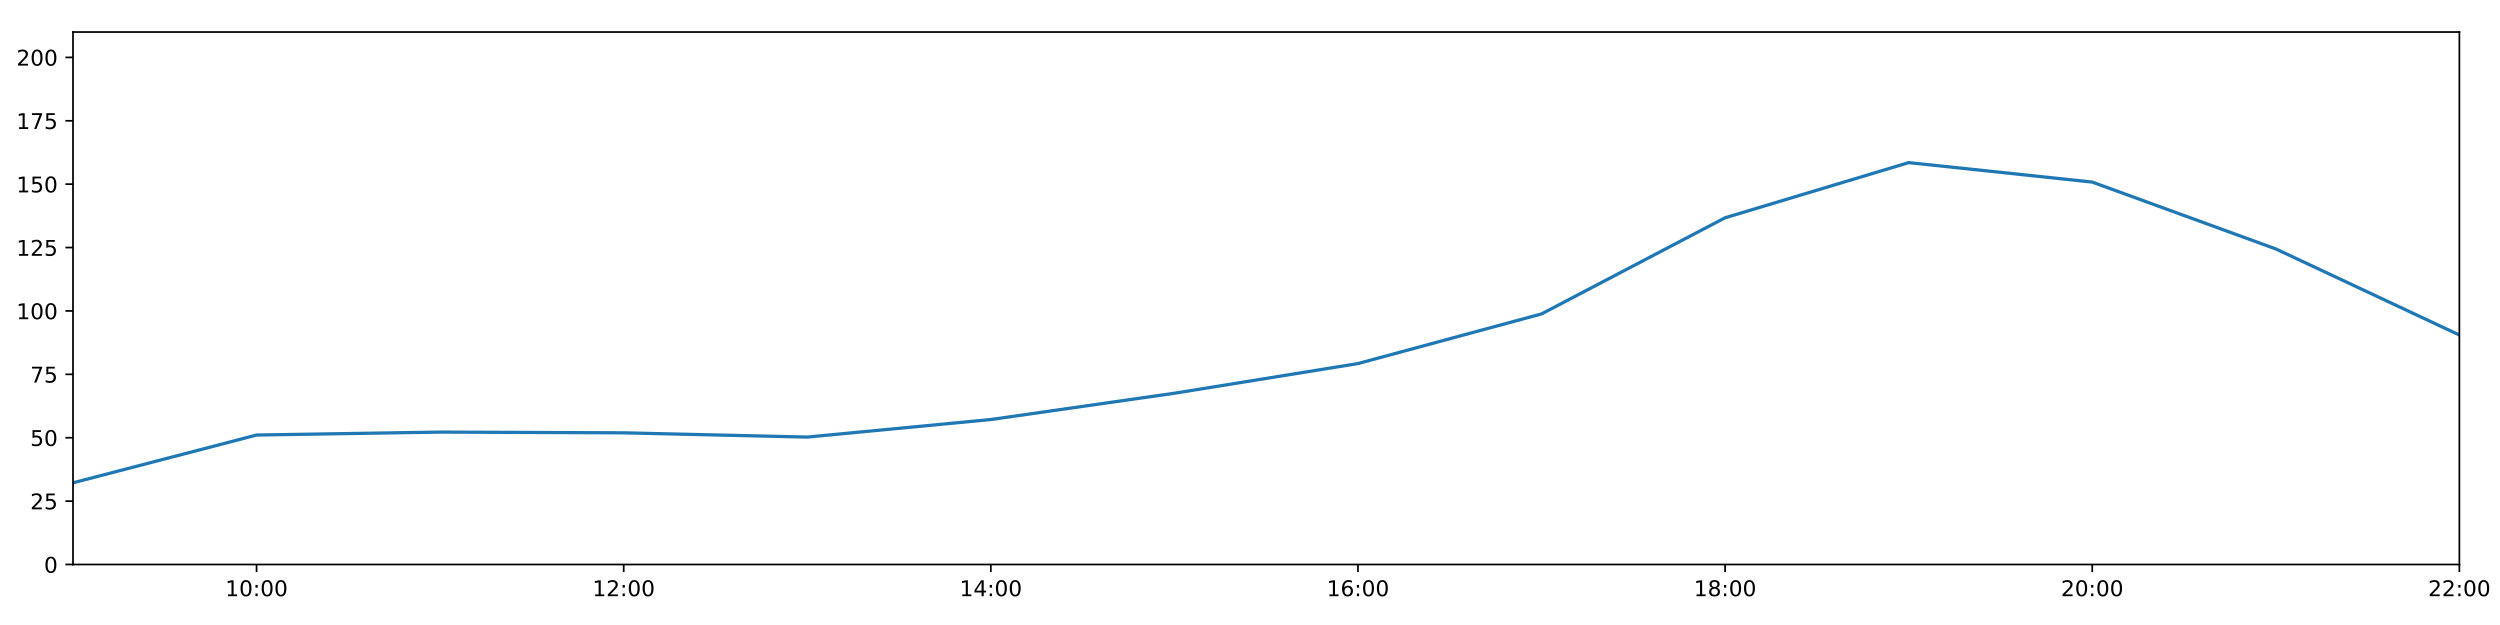
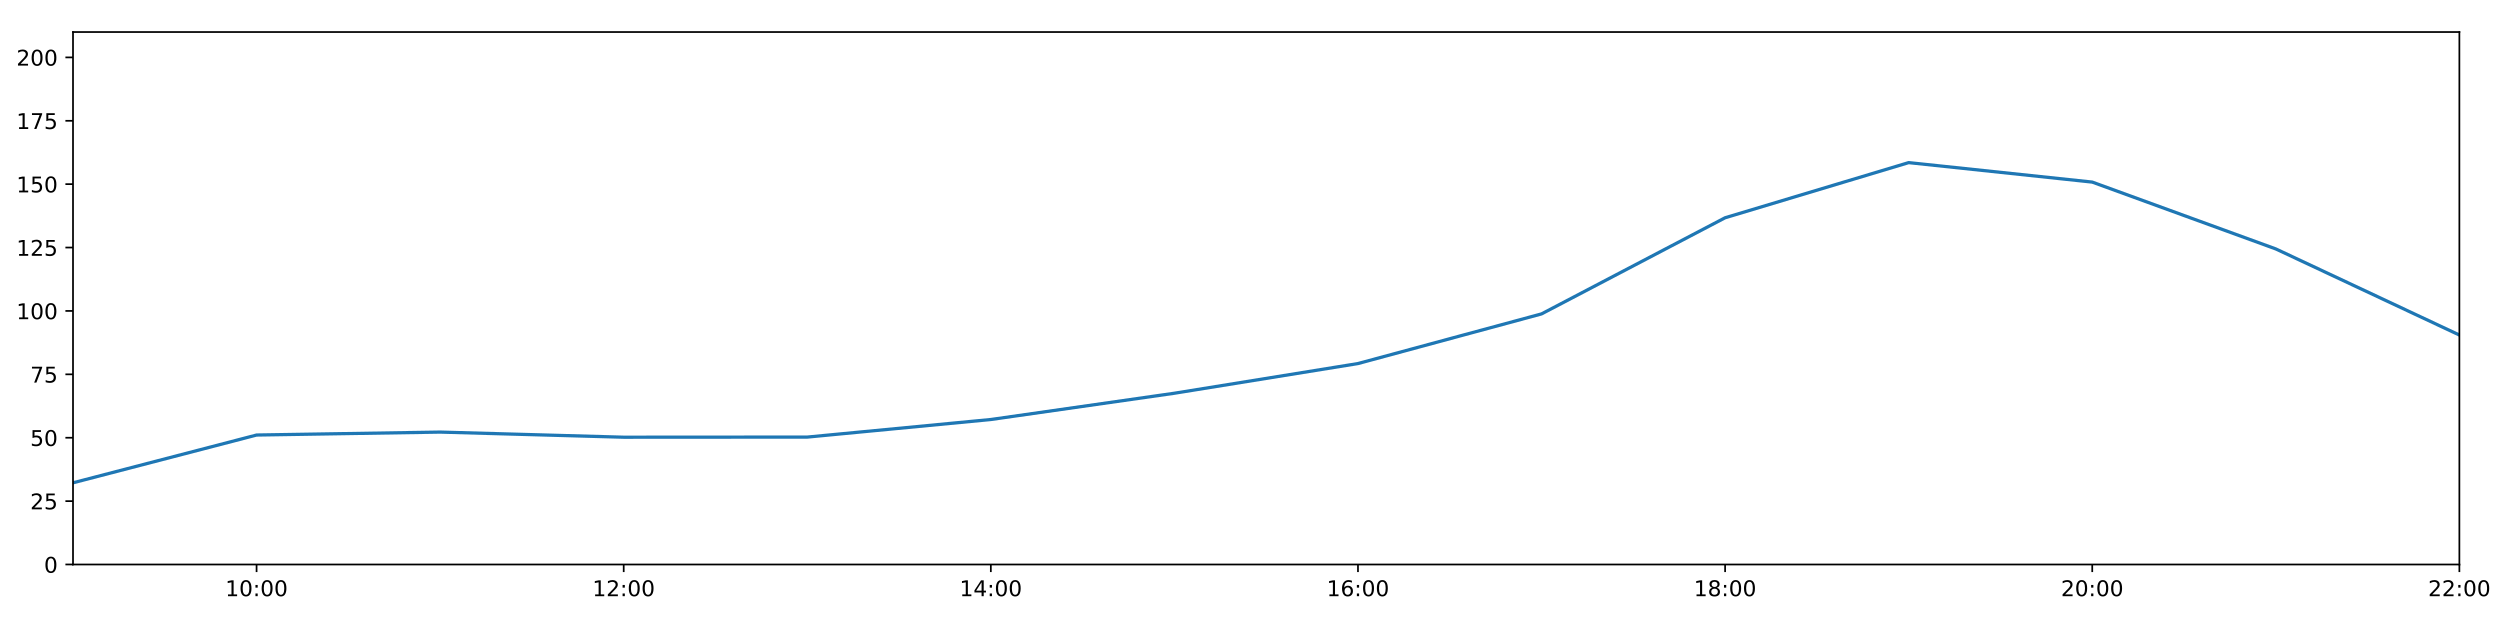
<svg xmlns="http://www.w3.org/2000/svg" xmlns:xlink="http://www.w3.org/1999/xlink" height="288pt" version="1.1" viewBox="0 0 1152 288" width="1152pt">
  <defs>
    <style type="text/css">
*{stroke-linecap:butt;stroke-linejoin:round;}
  </style>
  </defs>
  <g id="figure_1">
    <g id="patch_1">
      <path d="M 0 288  L 1152 288  L 1152 0  L 0 0  z " style="fill:#ffffff;" />
    </g>
    <g id="axes_1">
      <g id="patch_2">
        <path d="M 33.64 260.12  L 1133.28 260.12  L 1133.28 14.76  L 33.64 14.76  z " style="fill:#ffffff;" />
      </g>
      <g id="matplotlib.axis_1">
        <g id="xtick_1">
          <g id="line2d_1">
            <defs>
-               <path d="M 0 0  L 0 3.5  " id="mcabd4b5c47" style="stroke:#000000;stroke-width:0.8;" />
-             </defs>
-             <g>
-               <use style="stroke:#000000;stroke-width:0.8;" x="118.228" xlink:href="#mcabd4b5c47" y="260.12" />
+               <path d="M 0 0  L 0 3.5  " id="m1346fb2fd3" style="stroke:#000000;stroke-width:0.8;" />
+             </defs>
+             <g>
+               <use style="stroke:#000000;stroke-width:0.8;" x="118.228" xlink:href="#m1346fb2fd3" y="260.12" />
            </g>
          </g>
          <g id="text_1">
            <defs>
              <path d="M 12.406 8.297  L 28.516 8.297  L 28.516 63.922  L 10.984 60.406  L 10.984 69.391  L 28.422 72.906  L 38.281 72.906  L 38.281 8.297  L 54.391 8.297  L 54.391 0  L 12.406 0  z " id="DejaVuSans-49" />
              <path d="M 31.781 66.406  Q 24.172 66.406 20.328 58.906  Q 16.5 51.422 16.5 36.375  Q 16.5 21.391 20.328 13.891  Q 24.172 6.391 31.781 6.391  Q 39.453 6.391 43.281 13.891  Q 47.125 21.391 47.125 36.375  Q 47.125 51.422 43.281 58.906  Q 39.453 66.406 31.781 66.406  z M 31.781 74.219  Q 44.047 74.219 50.516 64.516  Q 56.984 54.828 56.984 36.375  Q 56.984 17.969 50.516 8.266  Q 44.047 -1.422 31.781 -1.422  Q 19.531 -1.422 13.062 8.266  Q 6.594 17.969 6.594 36.375  Q 6.594 54.828 13.062 64.516  Q 19.531 74.219 31.781 74.219  z " id="DejaVuSans-48" />
              <path d="M 11.719 12.406  L 22.016 12.406  L 22.016 0  L 11.719 0  z M 11.719 51.703  L 22.016 51.703  L 22.016 39.312  L 11.719 39.312  z " id="DejaVuSans-58" />
            </defs>
            <g transform="translate(103.8183 274.7184)scale(0.1 -0.1)">
              <use xlink:href="#DejaVuSans-49" />
              <use x="63.623" xlink:href="#DejaVuSans-48" />
              <use x="127.246" xlink:href="#DejaVuSans-58" />
              <use x="160.938" xlink:href="#DejaVuSans-48" />
              <use x="224.561" xlink:href="#DejaVuSans-48" />
            </g>
          </g>
        </g>
        <g id="xtick_2">
          <g id="line2d_2">
            <g>
-               <use style="stroke:#000000;stroke-width:0.8;" x="287.403" xlink:href="#mcabd4b5c47" y="260.12" />
+               <use style="stroke:#000000;stroke-width:0.8;" x="287.403" xlink:href="#m1346fb2fd3" y="260.12" />
            </g>
          </g>
          <g id="text_2">
            <defs>
              <path d="M 19.188 8.297  L 53.609 8.297  L 53.609 0  L 7.328 0  L 7.328 8.297  Q 12.938 14.109 22.625 23.891  Q 32.328 33.688 34.812 36.531  Q 39.547 41.844 41.422 45.531  Q 43.312 49.219 43.312 52.781  Q 43.312 58.594 39.234 62.25  Q 35.156 65.922 28.609 65.922  Q 23.969 65.922 18.812 64.312  Q 13.672 62.703 7.812 59.422  L 7.812 69.391  Q 13.766 71.781 18.938 73  Q 24.125 74.219 28.422 74.219  Q 39.75 74.219 46.484 68.547  Q 53.219 62.891 53.219 53.422  Q 53.219 48.922 51.531 44.891  Q 49.859 40.875 45.406 35.406  Q 44.188 33.984 37.641 27.219  Q 31.109 20.453 19.188 8.297  z " id="DejaVuSans-50" />
            </defs>
            <g transform="translate(272.9937 274.7184)scale(0.1 -0.1)">
              <use xlink:href="#DejaVuSans-49" />
              <use x="63.623" xlink:href="#DejaVuSans-50" />
              <use x="127.246" xlink:href="#DejaVuSans-58" />
              <use x="160.938" xlink:href="#DejaVuSans-48" />
              <use x="224.561" xlink:href="#DejaVuSans-48" />
            </g>
          </g>
        </g>
        <g id="xtick_3">
          <g id="line2d_3">
            <g>
-               <use style="stroke:#000000;stroke-width:0.8;" x="456.578" xlink:href="#mcabd4b5c47" y="260.12" />
+               <use style="stroke:#000000;stroke-width:0.8;" x="456.578" xlink:href="#m1346fb2fd3" y="260.12" />
            </g>
          </g>
          <g id="text_3">
            <defs>
              <path d="M 37.797 64.312  L 12.891 25.391  L 37.797 25.391  z M 35.203 72.906  L 47.609 72.906  L 47.609 25.391  L 58.016 25.391  L 58.016 17.188  L 47.609 17.188  L 47.609 0  L 37.797 0  L 37.797 17.188  L 4.891 17.188  L 4.891 26.703  z " id="DejaVuSans-52" />
            </defs>
            <g transform="translate(442.1691 274.7184)scale(0.1 -0.1)">
              <use xlink:href="#DejaVuSans-49" />
              <use x="63.623" xlink:href="#DejaVuSans-52" />
              <use x="127.246" xlink:href="#DejaVuSans-58" />
              <use x="160.938" xlink:href="#DejaVuSans-48" />
              <use x="224.561" xlink:href="#DejaVuSans-48" />
            </g>
          </g>
        </g>
        <g id="xtick_4">
          <g id="line2d_4">
            <g>
-               <use style="stroke:#000000;stroke-width:0.8;" x="625.754" xlink:href="#mcabd4b5c47" y="260.12" />
+               <use style="stroke:#000000;stroke-width:0.8;" x="625.754" xlink:href="#m1346fb2fd3" y="260.12" />
            </g>
          </g>
          <g id="text_4">
            <defs>
              <path d="M 33.016 40.375  Q 26.375 40.375 22.484 35.828  Q 18.609 31.297 18.609 23.391  Q 18.609 15.531 22.484 10.953  Q 26.375 6.391 33.016 6.391  Q 39.656 6.391 43.531 10.953  Q 47.406 15.531 47.406 23.391  Q 47.406 31.297 43.531 35.828  Q 39.656 40.375 33.016 40.375  z M 52.594 71.297  L 52.594 62.312  Q 48.875 64.062 45.094 64.984  Q 41.312 65.922 37.594 65.922  Q 27.828 65.922 22.672 59.328  Q 17.531 52.734 16.797 39.406  Q 19.672 43.656 24.016 45.922  Q 28.375 48.188 33.594 48.188  Q 44.578 48.188 50.953 41.516  Q 57.328 34.859 57.328 23.391  Q 57.328 12.156 50.688 5.359  Q 44.047 -1.422 33.016 -1.422  Q 20.359 -1.422 13.672 8.266  Q 6.984 17.969 6.984 36.375  Q 6.984 53.656 15.188 63.938  Q 23.391 74.219 37.203 74.219  Q 40.922 74.219 44.703 73.484  Q 48.484 72.75 52.594 71.297  z " id="DejaVuSans-54" />
            </defs>
            <g transform="translate(611.3445 274.7184)scale(0.1 -0.1)">
              <use xlink:href="#DejaVuSans-49" />
              <use x="63.623" xlink:href="#DejaVuSans-54" />
              <use x="127.246" xlink:href="#DejaVuSans-58" />
              <use x="160.938" xlink:href="#DejaVuSans-48" />
              <use x="224.561" xlink:href="#DejaVuSans-48" />
            </g>
          </g>
        </g>
        <g id="xtick_5">
          <g id="line2d_5">
            <g>
-               <use style="stroke:#000000;stroke-width:0.8;" x="794.929" xlink:href="#mcabd4b5c47" y="260.12" />
+               <use style="stroke:#000000;stroke-width:0.8;" x="794.929" xlink:href="#m1346fb2fd3" y="260.12" />
            </g>
          </g>
          <g id="text_5">
            <defs>
              <path d="M 31.781 34.625  Q 24.75 34.625 20.719 30.859  Q 16.703 27.094 16.703 20.516  Q 16.703 13.922 20.719 10.156  Q 24.75 6.391 31.781 6.391  Q 38.812 6.391 42.859 10.172  Q 46.922 13.969 46.922 20.516  Q 46.922 27.094 42.891 30.859  Q 38.875 34.625 31.781 34.625  z M 21.922 38.812  Q 15.578 40.375 12.031 44.719  Q 8.5 49.078 8.5 55.328  Q 8.5 64.062 14.719 69.141  Q 20.953 74.219 31.781 74.219  Q 42.672 74.219 48.875 69.141  Q 55.078 64.062 55.078 55.328  Q 55.078 49.078 51.531 44.719  Q 48 40.375 41.703 38.812  Q 48.828 37.156 52.797 32.312  Q 56.781 27.484 56.781 20.516  Q 56.781 9.906 50.312 4.234  Q 43.844 -1.422 31.781 -1.422  Q 19.734 -1.422 13.25 4.234  Q 6.781 9.906 6.781 20.516  Q 6.781 27.484 10.781 32.312  Q 14.797 37.156 21.922 38.812  z M 18.312 54.391  Q 18.312 48.734 21.844 45.562  Q 25.391 42.391 31.781 42.391  Q 38.141 42.391 41.719 45.562  Q 45.312 48.734 45.312 54.391  Q 45.312 60.062 41.719 63.234  Q 38.141 66.406 31.781 66.406  Q 25.391 66.406 21.844 63.234  Q 18.312 60.062 18.312 54.391  z " id="DejaVuSans-56" />
            </defs>
            <g transform="translate(780.5199 274.7184)scale(0.1 -0.1)">
              <use xlink:href="#DejaVuSans-49" />
              <use x="63.623" xlink:href="#DejaVuSans-56" />
              <use x="127.246" xlink:href="#DejaVuSans-58" />
              <use x="160.938" xlink:href="#DejaVuSans-48" />
              <use x="224.561" xlink:href="#DejaVuSans-48" />
            </g>
          </g>
        </g>
        <g id="xtick_6">
          <g id="line2d_6">
            <g>
-               <use style="stroke:#000000;stroke-width:0.8;" x="964.105" xlink:href="#mcabd4b5c47" y="260.12" />
+               <use style="stroke:#000000;stroke-width:0.8;" x="964.105" xlink:href="#m1346fb2fd3" y="260.12" />
            </g>
          </g>
          <g id="text_6">
            <g transform="translate(949.6952 274.7184)scale(0.1 -0.1)">
              <use xlink:href="#DejaVuSans-50" />
              <use x="63.623" xlink:href="#DejaVuSans-48" />
              <use x="127.246" xlink:href="#DejaVuSans-58" />
              <use x="160.938" xlink:href="#DejaVuSans-48" />
              <use x="224.561" xlink:href="#DejaVuSans-48" />
            </g>
          </g>
        </g>
        <g id="xtick_7">
          <g id="line2d_7">
            <g>
-               <use style="stroke:#000000;stroke-width:0.8;" x="1133.28" xlink:href="#mcabd4b5c47" y="260.12" />
+               <use style="stroke:#000000;stroke-width:0.8;" x="1133.28" xlink:href="#m1346fb2fd3" y="260.12" />
            </g>
          </g>
          <g id="text_7">
            <g transform="translate(1118.871 274.7184)scale(0.1 -0.1)">
              <use xlink:href="#DejaVuSans-50" />
              <use x="63.623" xlink:href="#DejaVuSans-50" />
              <use x="127.246" xlink:href="#DejaVuSans-58" />
              <use x="160.938" xlink:href="#DejaVuSans-48" />
              <use x="224.561" xlink:href="#DejaVuSans-48" />
            </g>
          </g>
        </g>
      </g>
      <g id="matplotlib.axis_2">
        <g id="ytick_1">
          <g id="line2d_8">
            <defs>
-               <path d="M 0 0  L -3.5 0  " id="meaf34e09fc" style="stroke:#000000;stroke-width:0.8;" />
-             </defs>
-             <g>
-               <use style="stroke:#000000;stroke-width:0.8;" x="33.64" xlink:href="#meaf34e09fc" y="260.12" />
+               <path d="M 0 0  L -3.5 0  " id="m3d5bf6bd51" style="stroke:#000000;stroke-width:0.8;" />
+             </defs>
+             <g>
+               <use style="stroke:#000000;stroke-width:0.8;" x="33.64" xlink:href="#m3d5bf6bd51" y="260.12" />
            </g>
          </g>
          <g id="text_8">
            <g transform="translate(20.2775 263.9192)scale(0.1 -0.1)">
              <use xlink:href="#DejaVuSans-48" />
            </g>
          </g>
        </g>
        <g id="ytick_2">
          <g id="line2d_9">
            <g>
-               <use style="stroke:#000000;stroke-width:0.8;" x="33.64" xlink:href="#meaf34e09fc" y="230.91" />
+               <use style="stroke:#000000;stroke-width:0.8;" x="33.64" xlink:href="#m3d5bf6bd51" y="230.91" />
            </g>
          </g>
          <g id="text_9">
            <defs>
              <path d="M 10.797 72.906  L 49.516 72.906  L 49.516 64.594  L 19.828 64.594  L 19.828 46.734  Q 21.969 47.469 24.109 47.828  Q 26.266 48.188 28.422 48.188  Q 40.625 48.188 47.75 41.5  Q 54.891 34.812 54.891 23.391  Q 54.891 11.625 47.562 5.094  Q 40.234 -1.422 26.906 -1.422  Q 22.312 -1.422 17.547 -0.641  Q 12.797 0.141 7.719 1.703  L 7.719 11.625  Q 12.109 9.234 16.797 8.062  Q 21.484 6.891 26.703 6.891  Q 35.156 6.891 40.078 11.328  Q 45.016 15.766 45.016 23.391  Q 45.016 31 40.078 35.438  Q 35.156 39.891 26.703 39.891  Q 22.75 39.891 18.812 39.016  Q 14.891 38.141 10.797 36.281  z " id="DejaVuSans-53" />
            </defs>
            <g transform="translate(13.915 234.7097)scale(0.1 -0.1)">
              <use xlink:href="#DejaVuSans-50" />
              <use x="63.623" xlink:href="#DejaVuSans-53" />
            </g>
          </g>
        </g>
        <g id="ytick_3">
          <g id="line2d_10">
            <g>
-               <use style="stroke:#000000;stroke-width:0.8;" x="33.64" xlink:href="#meaf34e09fc" y="201.701" />
+               <use style="stroke:#000000;stroke-width:0.8;" x="33.64" xlink:href="#m3d5bf6bd51" y="201.701" />
            </g>
          </g>
          <g id="text_10">
            <g transform="translate(13.915 205.5002)scale(0.1 -0.1)">
              <use xlink:href="#DejaVuSans-53" />
              <use x="63.623" xlink:href="#DejaVuSans-48" />
            </g>
          </g>
        </g>
        <g id="ytick_4">
          <g id="line2d_11">
            <g>
-               <use style="stroke:#000000;stroke-width:0.8;" x="33.64" xlink:href="#meaf34e09fc" y="172.491" />
+               <use style="stroke:#000000;stroke-width:0.8;" x="33.64" xlink:href="#m3d5bf6bd51" y="172.491" />
            </g>
          </g>
          <g id="text_11">
            <defs>
              <path d="M 8.203 72.906  L 55.078 72.906  L 55.078 68.703  L 28.609 0  L 18.312 0  L 43.219 64.594  L 8.203 64.594  z " id="DejaVuSans-55" />
            </defs>
            <g transform="translate(13.915 176.2906)scale(0.1 -0.1)">
              <use xlink:href="#DejaVuSans-55" />
              <use x="63.623" xlink:href="#DejaVuSans-53" />
            </g>
          </g>
        </g>
        <g id="ytick_5">
          <g id="line2d_12">
            <g>
-               <use style="stroke:#000000;stroke-width:0.8;" x="33.64" xlink:href="#meaf34e09fc" y="143.282" />
+               <use style="stroke:#000000;stroke-width:0.8;" x="33.64" xlink:href="#m3d5bf6bd51" y="143.282" />
            </g>
          </g>
          <g id="text_12">
            <g transform="translate(7.5525 147.0811)scale(0.1 -0.1)">
              <use xlink:href="#DejaVuSans-49" />
              <use x="63.623" xlink:href="#DejaVuSans-48" />
              <use x="127.246" xlink:href="#DejaVuSans-48" />
            </g>
          </g>
        </g>
        <g id="ytick_6">
          <g id="line2d_13">
            <g>
-               <use style="stroke:#000000;stroke-width:0.8;" x="33.64" xlink:href="#meaf34e09fc" y="114.072" />
+               <use style="stroke:#000000;stroke-width:0.8;" x="33.64" xlink:href="#m3d5bf6bd51" y="114.072" />
            </g>
          </g>
          <g id="text_13">
            <g transform="translate(7.5525 117.8716)scale(0.1 -0.1)">
              <use xlink:href="#DejaVuSans-49" />
              <use x="63.623" xlink:href="#DejaVuSans-50" />
              <use x="127.246" xlink:href="#DejaVuSans-53" />
            </g>
          </g>
        </g>
        <g id="ytick_7">
          <g id="line2d_14">
            <g>
-               <use style="stroke:#000000;stroke-width:0.8;" x="33.64" xlink:href="#meaf34e09fc" y="84.863" />
+               <use style="stroke:#000000;stroke-width:0.8;" x="33.64" xlink:href="#m3d5bf6bd51" y="84.863" />
            </g>
          </g>
          <g id="text_14">
            <g transform="translate(7.5525 88.66208)scale(0.1 -0.1)">
              <use xlink:href="#DejaVuSans-49" />
              <use x="63.623" xlink:href="#DejaVuSans-53" />
              <use x="127.246" xlink:href="#DejaVuSans-48" />
            </g>
          </g>
        </g>
        <g id="ytick_8">
          <g id="line2d_15">
            <g>
-               <use style="stroke:#000000;stroke-width:0.8;" x="33.64" xlink:href="#meaf34e09fc" y="55.653" />
+               <use style="stroke:#000000;stroke-width:0.8;" x="33.64" xlink:href="#m3d5bf6bd51" y="55.653" />
            </g>
          </g>
          <g id="text_15">
            <g transform="translate(7.5525 59.45255)scale(0.1 -0.1)">
              <use xlink:href="#DejaVuSans-49" />
              <use x="63.623" xlink:href="#DejaVuSans-55" />
              <use x="127.246" xlink:href="#DejaVuSans-53" />
            </g>
          </g>
        </g>
        <g id="ytick_9">
          <g id="line2d_16">
            <g>
-               <use style="stroke:#000000;stroke-width:0.8;" x="33.64" xlink:href="#meaf34e09fc" y="26.444" />
+               <use style="stroke:#000000;stroke-width:0.8;" x="33.64" xlink:href="#m3d5bf6bd51" y="26.444" />
            </g>
          </g>
          <g id="text_16">
            <g transform="translate(7.5525 30.24303)scale(0.1 -0.1)">
              <use xlink:href="#DejaVuSans-50" />
              <use x="63.623" xlink:href="#DejaVuSans-48" />
              <use x="127.246" xlink:href="#DejaVuSans-48" />
            </g>
          </g>
        </g>
      </g>
      <g id="line2d_17">
-         <path clip-path="url(#pea58fb6f97)" d="M 33.64 222.472  L 118.228 200.46  L 202.815 199.105  L 287.403 199.448  L 371.991 201.409  L 456.578 193.31  L 541.166 181.201  L 625.754 167.526  L 710.342 144.645  L 794.929 100.344  L 879.517 74.932  L 964.105 83.907  L 1048.692 114.71  L 1133.28 154.382  " style="fill:none;stroke:#1f77b4;stroke-linecap:square;stroke-width:1.5;" />
+         <path clip-path="url(#p1d5e878cc7)" d="M 33.64 222.472  L 118.228 200.46  L 202.815 199.105  L 287.403 201.467  L 371.991 201.409  L 456.578 193.31  L 541.166 181.201  L 625.754 167.526  L 710.342 144.645  L 794.929 100.344  L 879.517 74.932  L 964.105 83.907  L 1048.692 114.71  L 1133.28 154.382  " style="fill:none;stroke:#1f77b4;stroke-linecap:square;stroke-width:1.5;" />
      </g>
      <g id="patch_3">
        <path d="M 33.64 260.12  L 33.64 14.76  " style="fill:none;stroke:#000000;stroke-linecap:square;stroke-linejoin:miter;stroke-width:0.8;" />
      </g>
      <g id="patch_4">
        <path d="M 1133.28 260.12  L 1133.28 14.76  " style="fill:none;stroke:#000000;stroke-linecap:square;stroke-linejoin:miter;stroke-width:0.8;" />
      </g>
      <g id="patch_5">
        <path d="M 33.64 260.12  L 1133.28 260.12  " style="fill:none;stroke:#000000;stroke-linecap:square;stroke-linejoin:miter;stroke-width:0.8;" />
      </g>
      <g id="patch_6">
        <path d="M 33.64 14.76  L 1133.28 14.76  " style="fill:none;stroke:#000000;stroke-linecap:square;stroke-linejoin:miter;stroke-width:0.8;" />
      </g>
    </g>
  </g>
  <defs>
-     <clipPath id="pea58fb6f97">
+     <clipPath id="p1d5e878cc7">
      <rect height="245.36" width="1099.64" x="33.64" y="14.76" />
    </clipPath>
  </defs>
</svg>
